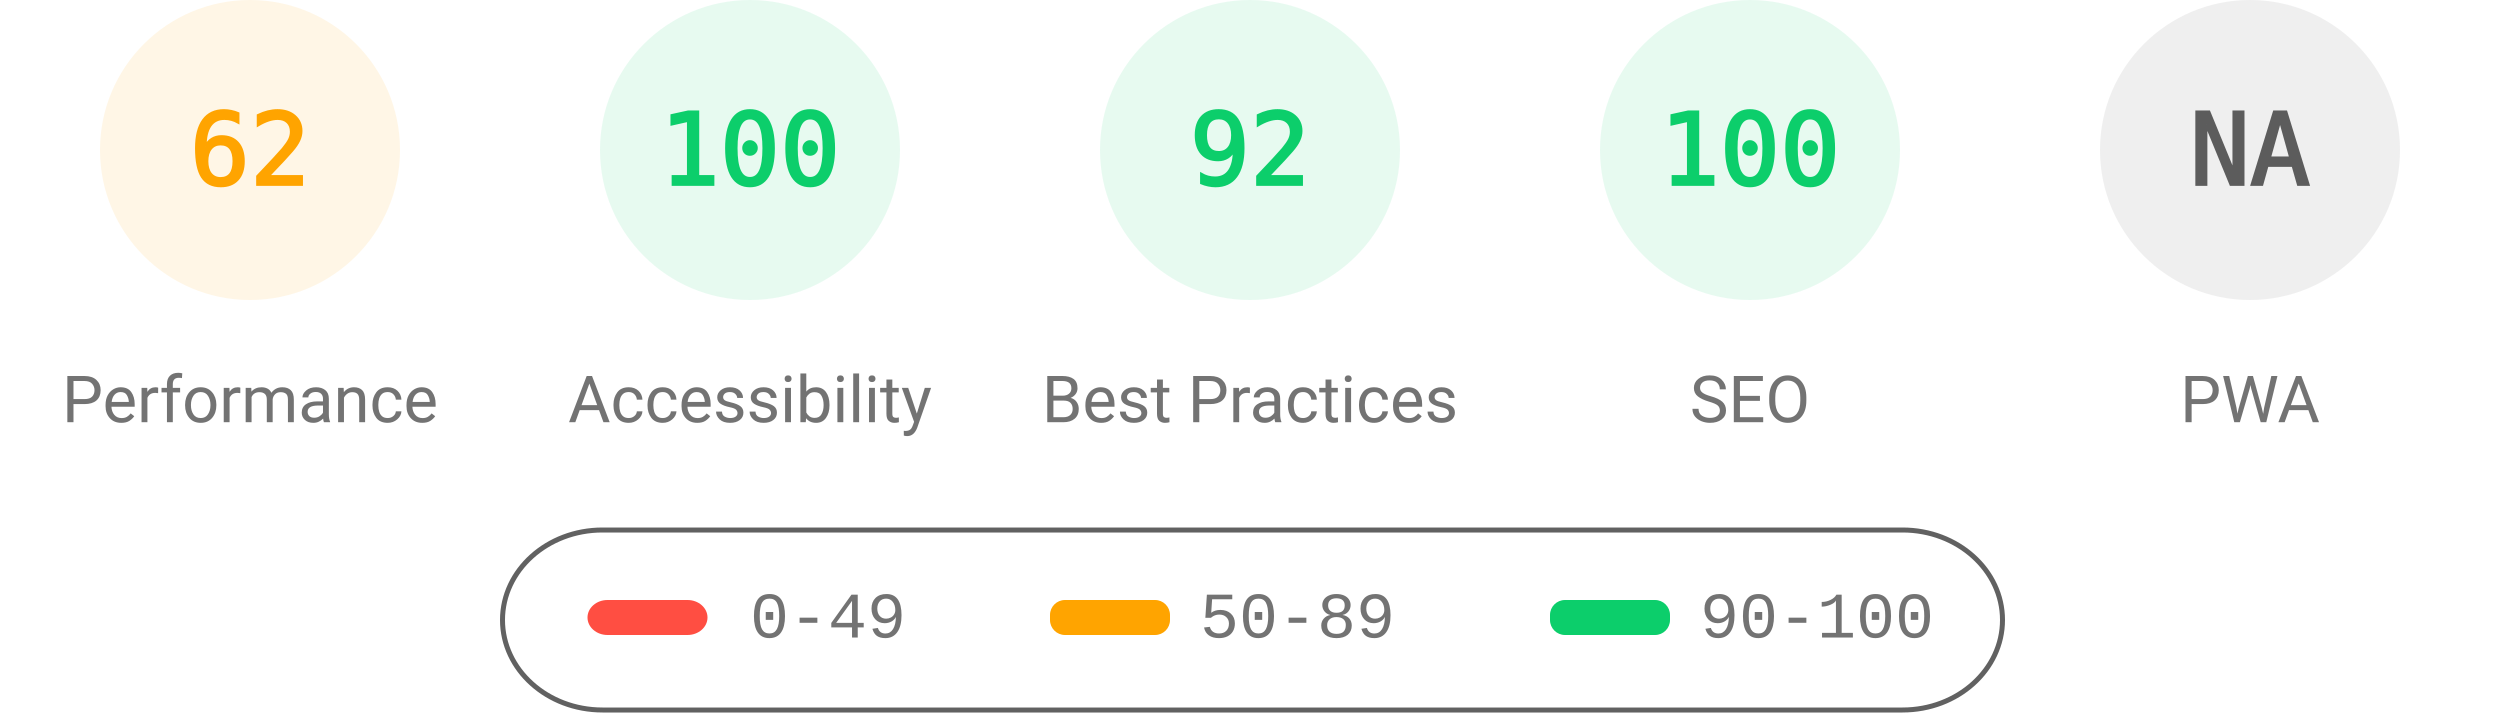
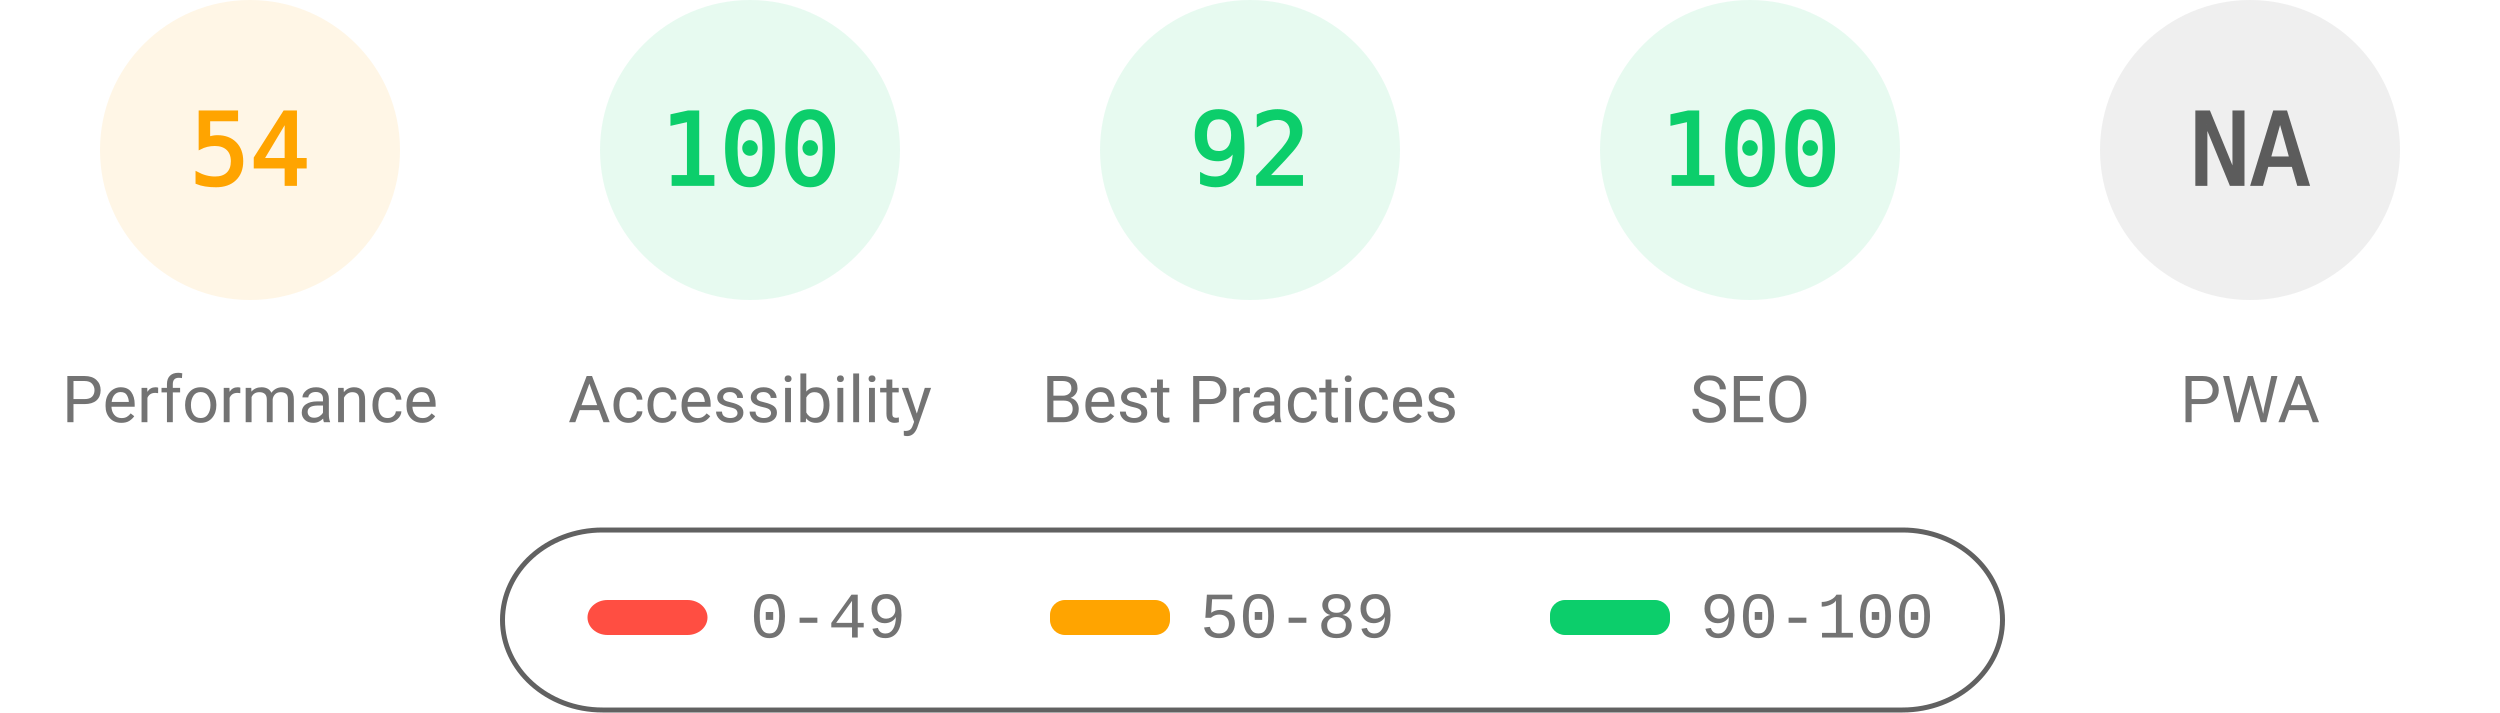
<svg xmlns="http://www.w3.org/2000/svg" fill="none" width="1000" height="285">
  <style>.gauge-base{opacity:.1}.gauge-arc{fill:none;animation-delay:250ms;stroke-linecap:round;transform:rotate(-90deg);transform-origin:100px 60px;animation:load-gauge 1s ease forwards}.guage-text{font-size:40px;font-family:monospace;text-align:center}.guage-red{color:#ff4e42;fill:#ff4e42;stroke:#ff4e42}.guage-orange{color:#ffa400;fill:#ffa400;stroke:#ffa400}.guage-green{color:#0cce6b;fill:#0cce6b;stroke:#0cce6b}.guage-undefined{color:#5c5c5c;fill:#5c5c5c;stroke:#5c5c5c}.guage-title{color:#737373;fill:#737373;stroke:none;font-size:26px;line-height:26px;font-family:Roboto,Halvetica,Arial,sans-serif}@keyframes load-gauge{from{stroke-dasharray:0 352.858}}</style>
  <svg class="guage-div guage-perf guage-orange" viewBox="0 0 200 200" width="200" height="200">
    <circle class="gauge-base" r="56" cx="100" cy="60" stroke-width="8" />
-     <circle class="gauge-arc guage-arc-1" r="56" cx="100" cy="60" stroke-width="8" style="stroke-dasharray:218.152,351.858" />
-     <text class="guage-text" x="100" y="60" alignment-baseline="central" dominant-baseline="central" text-anchor="middle">62</text>
+     <circle class="gauge-arc guage-arc-1" r="56" cx="100" cy="60" stroke-width="8" style="stroke-dasharray:190.003,351.858" />
+     <text class="guage-text" x="100" y="60" alignment-baseline="central" dominant-baseline="central" text-anchor="middle">54</text>
    <text class="guage-title" x="100" y="160" alignment-baseline="central" dominant-baseline="central" text-anchor="middle">Performance</text>
  </svg>
  <svg class="guage-div guage-acc guage-green" viewBox="0 0 200 200" width="200" height="200" x="200">
    <circle class="gauge-base" r="56" cx="100" cy="60" stroke-width="8" />
    <circle class="gauge-arc guage-arc-2" r="56" cx="100" cy="60" stroke-width="8" style="stroke-dasharray:351.858,351.858" />
    <text class="guage-text" x="100" y="60" alignment-baseline="central" dominant-baseline="central" text-anchor="middle">100</text>
    <text class="guage-title" x="100" y="160" alignment-baseline="central" dominant-baseline="central" text-anchor="middle">Accessibility</text>
  </svg>
  <svg class="guage-div guage-best guage-green" viewBox="0 0 200 200" width="200" height="200" x="400">
    <circle class="gauge-base" r="56" cx="100" cy="60" stroke-width="8" />
    <circle class="gauge-arc guage-arc-3" r="56" cx="100" cy="60" stroke-width="8" style="stroke-dasharray:323.709,351.858" />
    <text class="guage-text" x="100" y="60" alignment-baseline="central" dominant-baseline="central" text-anchor="middle">92</text>
    <text class="guage-title" x="100" y="160" alignment-baseline="central" dominant-baseline="central" text-anchor="middle">Best Practices</text>
  </svg>
  <svg class="guage-div guage-seo guage-green" viewBox="0 0 200 200" width="200" height="200" x="600">
    <circle class="gauge-base" r="56" cx="100" cy="60" stroke-width="8" />
    <circle class="gauge-arc guage-arc-4" r="56" cx="100" cy="60" stroke-width="8" style="stroke-dasharray:351.858,351.858" />
    <text class="guage-text" x="100" y="60" alignment-baseline="central" dominant-baseline="central" text-anchor="middle">100</text>
    <text class="guage-title" x="100" y="160" alignment-baseline="central" dominant-baseline="central" text-anchor="middle">SEO</text>
  </svg>
  <svg class="guage-div guage-pwa guage-undefined" viewBox="0 0 200 200" width="200" height="200" x="800">
    <circle class="gauge-base" r="56" cx="100" cy="60" stroke-width="8" />
    <circle class="gauge-arc guage-arc-4" r="56" cx="100" cy="60" stroke-width="8" style="stroke-dasharray:351.858,351.858" />
    <text class="guage-text" x="100" y="60" alignment-baseline="central" dominant-baseline="central" text-anchor="middle">NA</text>
    <text class="guage-title" x="100" y="160" alignment-baseline="central" dominant-baseline="central" text-anchor="middle">PWA</text>
  </svg>
  <svg width="604" height="76" x="200" y="210">
    <path fill="none" id="canvas_background" d="M-1-1h604v80H-1z" />
    <rect fill-opacity="0" stroke="#616161" stroke-width="2" rx="40" id="svg_2" height="72" width="600" y="2" x="1" fill="#000" />
    <rect stroke="#000" rx="8" id="svg_3" height="14" width="48" y="30" x="35" stroke-opacity="null" stroke-width="0" fill="#ff4e42" />
    <rect stroke="#000" rx="6" id="svg_4" height="14" width="48" y="30" x="220" stroke-opacity="null" stroke-width="0" fill="#ffa400" />
    <rect stroke="#000" rx="6" id="svg_5" height="14" width="48" y="30" x="420" stroke-opacity="null" stroke-width="0" fill="#0cce6b" />
    <text xml:space="preserve" text-anchor="start" font-family="'Courier New', Courier, monospace" font-size="26" id="svg_6" y="45" x="100" stroke-opacity="null" stroke-width="0" stroke="#000" fill="#737373">0-49</text>
    <text xml:space="preserve" text-anchor="start" font-family="'Courier New', Courier, monospace" font-size="26" id="svg_7" y="45" x="280" stroke-opacity="null" stroke-width="0" stroke="#000" fill="#737373">50-89</text>
    <text xml:space="preserve" text-anchor="start" font-family="'Courier New', Courier, monospace" font-size="26" id="svg_8" y="45" x="480" stroke-opacity="null" stroke-width="0" stroke="#000" fill="#737373">90-100</text>
  </svg>
</svg>
